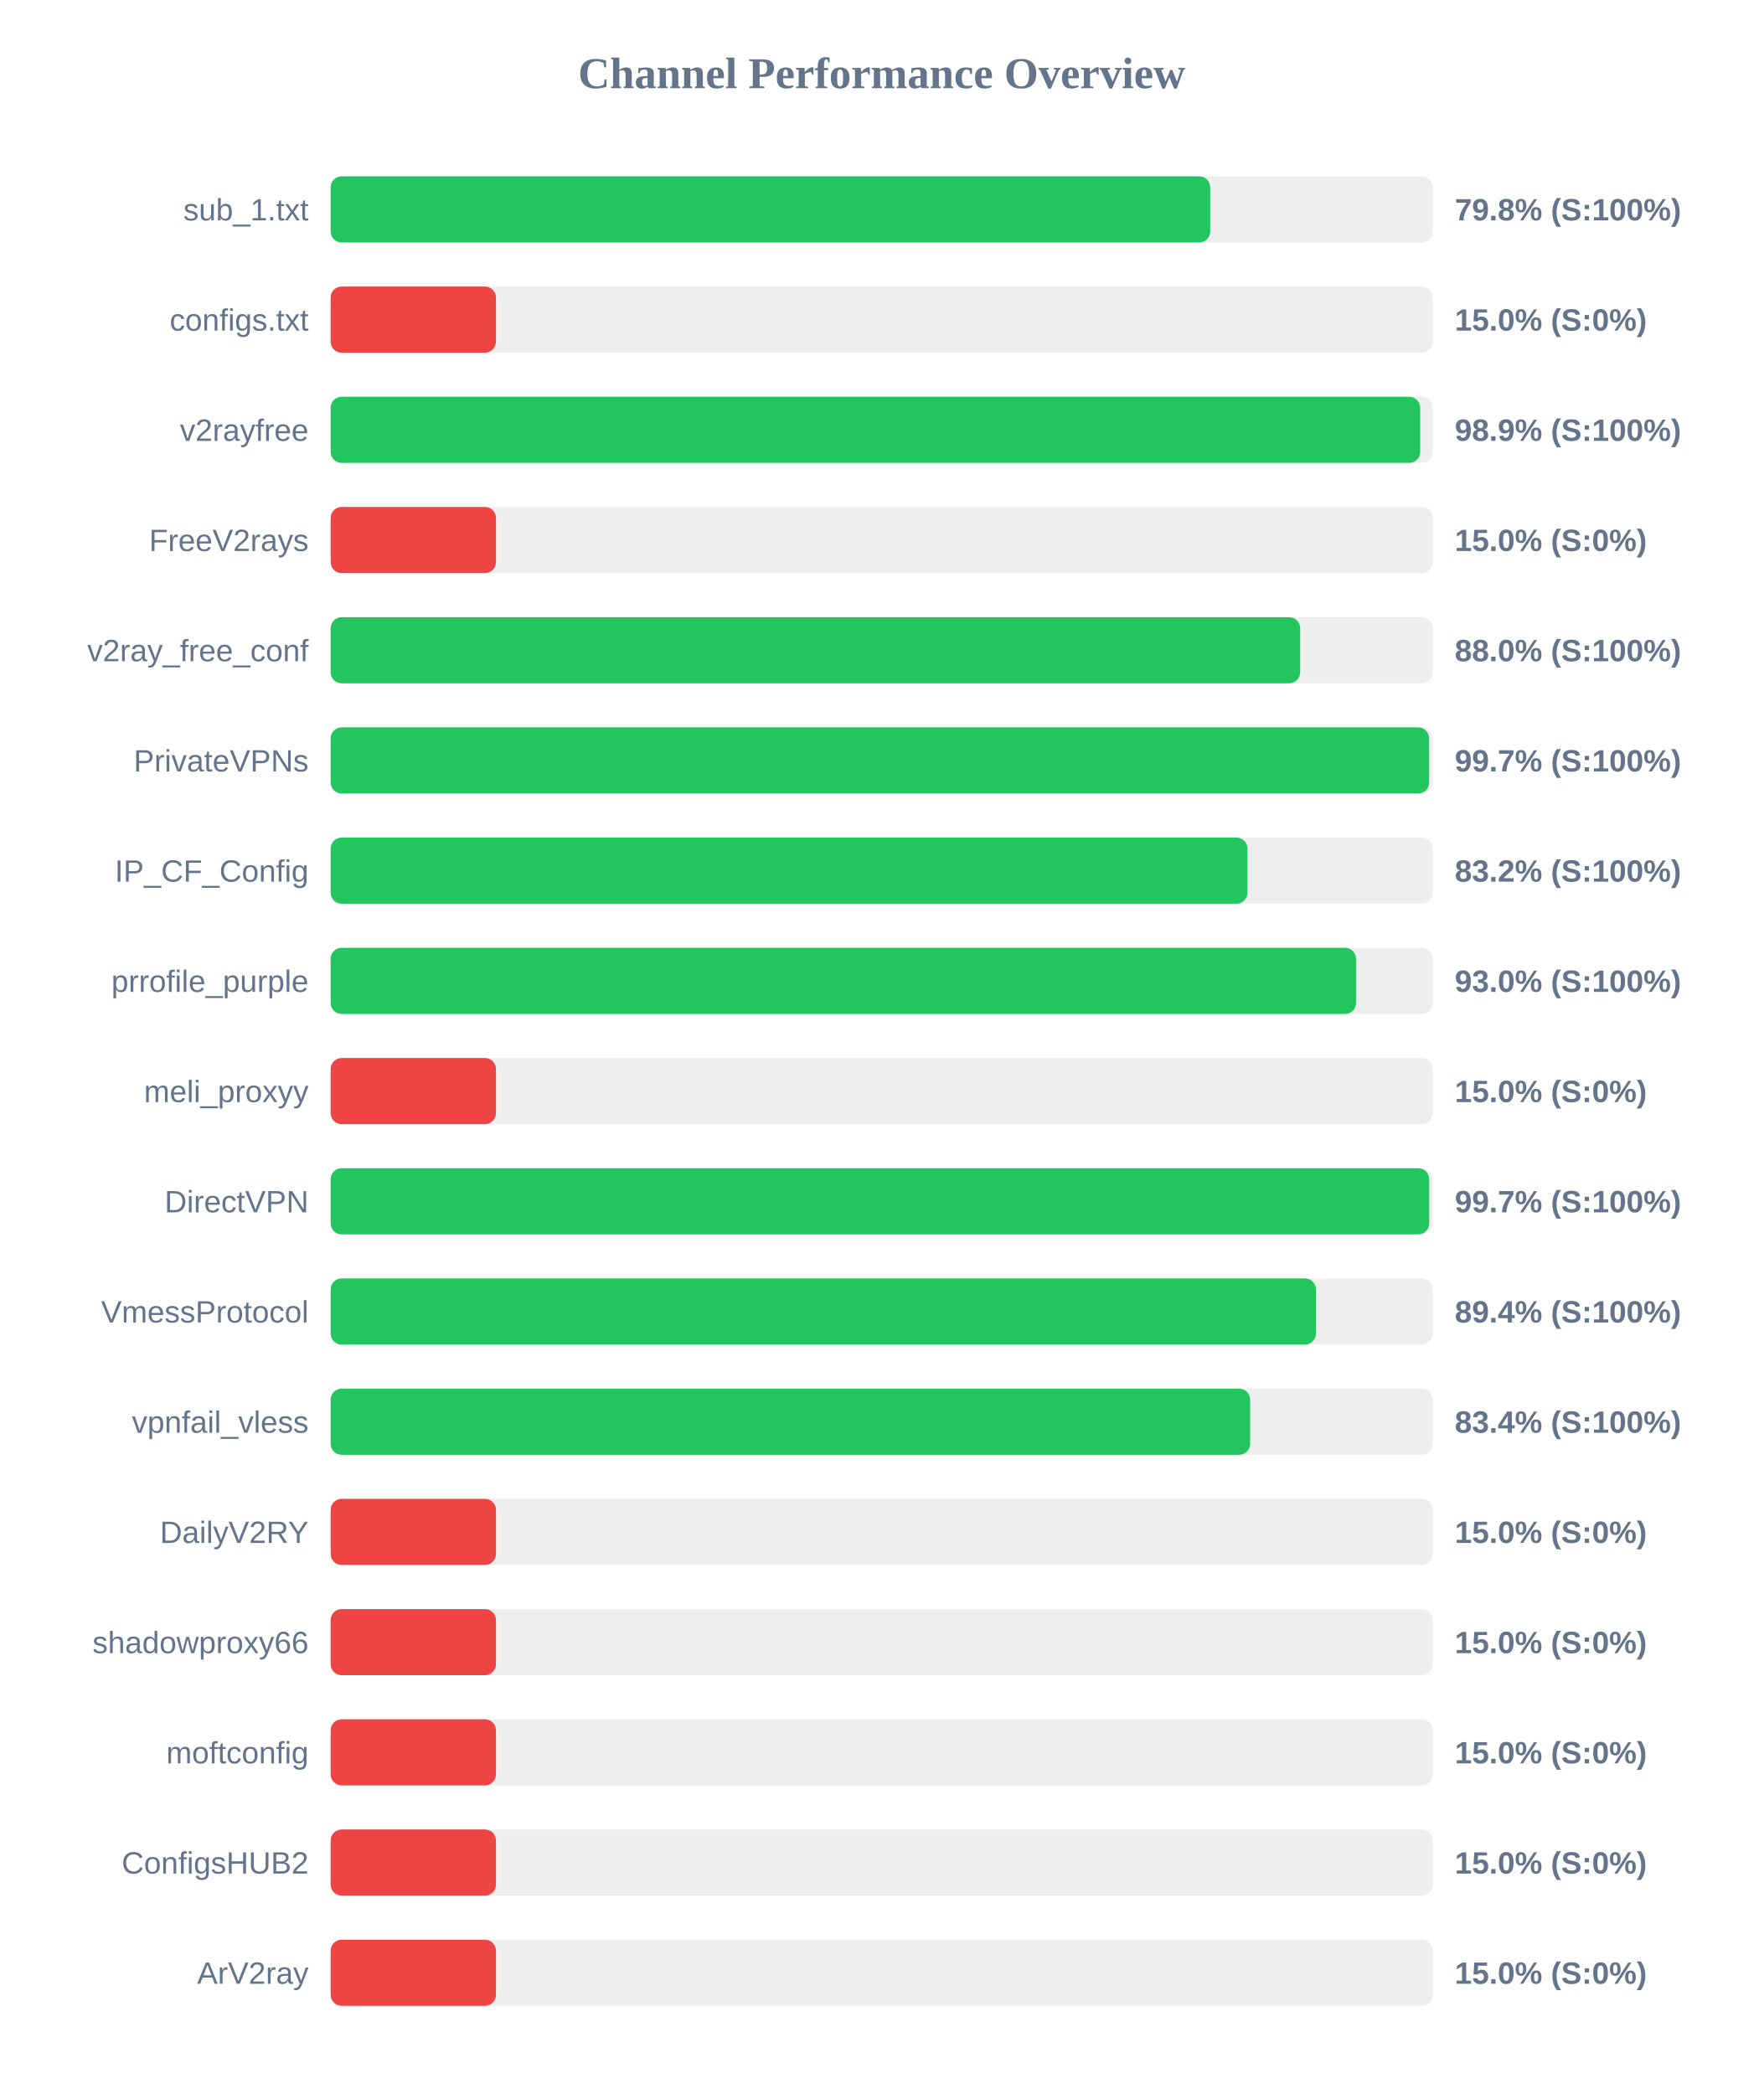
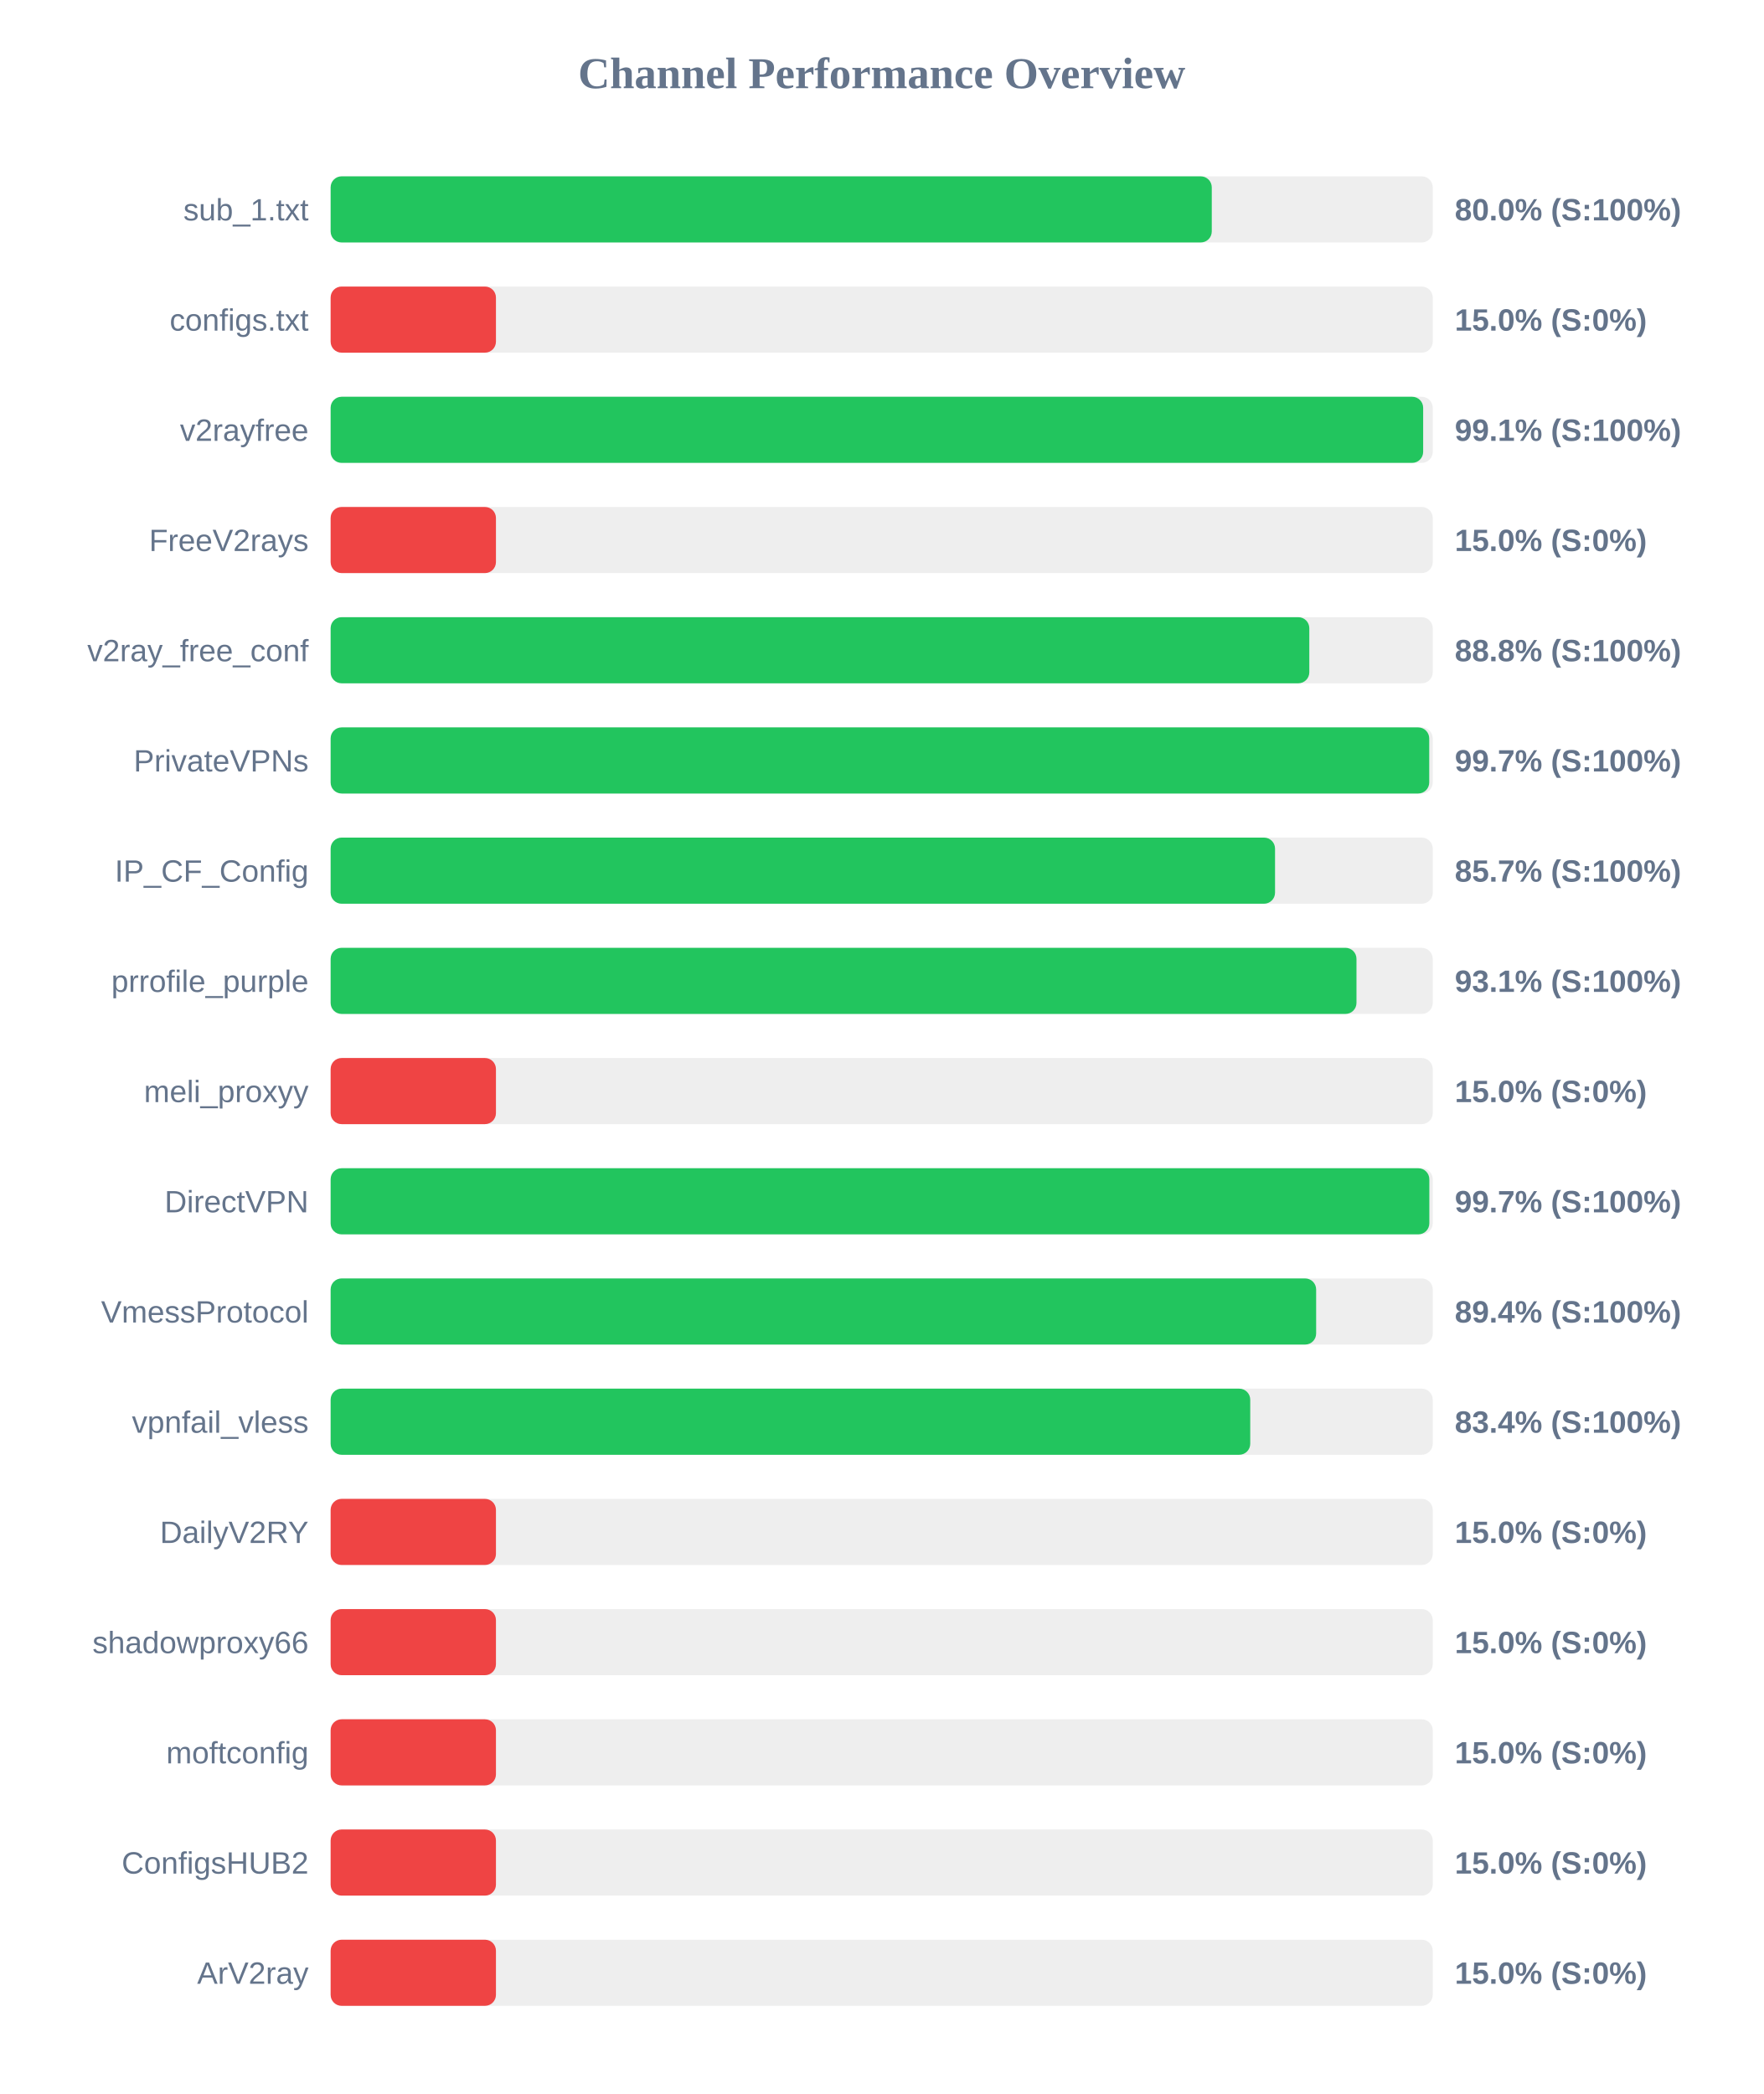
<svg xmlns="http://www.w3.org/2000/svg" width="800" height="950" version="1.1">
  <style>
        .row { font: 14px Arial; fill: #64748b; }
        .score { font: bold 14px Arial; fill: #64748b; }
    </style>
  <text x="400" y="40" text-anchor="middle" font-size="20px" font-weight="bold" fill="#64748b">Channel Performance Overview</text>
  <rect x="150" y="80" width="500" height="30" fill="#eee" rx="5" />
-   <rect x="150" y="80" width="399.05" height="30" fill="#22c55e" rx="5" />
+   <rect x="150" y="80" width="399.75" height="30" fill="#22c55e" rx="5" />
  <text x="140" y="100" text-anchor="end" class="row">sub_1.txt</text>
-   <text x="660" y="100" text-anchor="start" class="score">79.8% (S:100%)</text>
+   <text x="660" y="100" text-anchor="start" class="score">80.0% (S:100%)</text>
  <rect x="150" y="130" width="500" height="30" fill="#eee" rx="5" />
  <rect x="150" y="130" width="75.0" height="30" fill="#ef4444" rx="5" />
  <text x="140" y="150" text-anchor="end" class="row">configs.txt</text>
  <text x="660" y="150" text-anchor="start" class="score">15.0% (S:0%)</text>
  <rect x="150" y="180" width="500" height="30" fill="#eee" rx="5" />
-   <rect x="150" y="180" width="494.3" height="30" fill="#22c55e" rx="5" />
+   <rect x="150" y="180" width="495.65" height="30" fill="#22c55e" rx="5" />
  <text x="140" y="200" text-anchor="end" class="row">v2rayfree</text>
-   <text x="660" y="200" text-anchor="start" class="score">98.9% (S:100%)</text>
+   <text x="660" y="200" text-anchor="start" class="score">99.1% (S:100%)</text>
  <rect x="150" y="230" width="500" height="30" fill="#eee" rx="5" />
  <rect x="150" y="230" width="75.0" height="30" fill="#ef4444" rx="5" />
  <text x="140" y="250" text-anchor="end" class="row">FreeV2rays</text>
  <text x="660" y="250" text-anchor="start" class="score">15.0% (S:0%)</text>
  <rect x="150" y="280" width="500" height="30" fill="#eee" rx="5" />
-   <rect x="150" y="280" width="439.85" height="30" fill="#22c55e" rx="5" />
+   <rect x="150" y="280" width="444.0" height="30" fill="#22c55e" rx="5" />
  <text x="140" y="300" text-anchor="end" class="row">v2ray_free_conf</text>
-   <text x="660" y="300" text-anchor="start" class="score">88.0% (S:100%)</text>
+   <text x="660" y="300" text-anchor="start" class="score">88.8% (S:100%)</text>
  <rect x="150" y="330" width="500" height="30" fill="#eee" rx="5" />
-   <rect x="150" y="330" width="498.35" height="30" fill="#22c55e" rx="5" />
+   <rect x="150" y="330" width="498.4" height="30" fill="#22c55e" rx="5" />
  <text x="140" y="350" text-anchor="end" class="row">PrivateVPNs</text>
  <text x="660" y="350" text-anchor="start" class="score">99.7% (S:100%)</text>
  <rect x="150" y="380" width="500" height="30" fill="#eee" rx="5" />
-   <rect x="150" y="380" width="415.95" height="30" fill="#22c55e" rx="5" />
+   <rect x="150" y="380" width="428.45" height="30" fill="#22c55e" rx="5" />
  <text x="140" y="400" text-anchor="end" class="row">IP_CF_Config</text>
-   <text x="660" y="400" text-anchor="start" class="score">83.2% (S:100%)</text>
+   <text x="660" y="400" text-anchor="start" class="score">85.7% (S:100%)</text>
  <rect x="150" y="430" width="500" height="30" fill="#eee" rx="5" />
-   <rect x="150" y="430" width="465.2" height="30" fill="#22c55e" rx="5" />
+   <rect x="150" y="430" width="465.4" height="30" fill="#22c55e" rx="5" />
  <text x="140" y="450" text-anchor="end" class="row">prrofile_purple</text>
-   <text x="660" y="450" text-anchor="start" class="score">93.0% (S:100%)</text>
+   <text x="660" y="450" text-anchor="start" class="score">93.1% (S:100%)</text>
  <rect x="150" y="480" width="500" height="30" fill="#eee" rx="5" />
  <rect x="150" y="480" width="75.0" height="30" fill="#ef4444" rx="5" />
  <text x="140" y="500" text-anchor="end" class="row">meli_proxyy</text>
  <text x="660" y="500" text-anchor="start" class="score">15.0% (S:0%)</text>
  <rect x="150" y="530" width="500" height="30" fill="#eee" rx="5" />
-   <rect x="150" y="530" width="498.4" height="30" fill="#22c55e" rx="5" />
+   <rect x="150" y="530" width="498.45" height="30" fill="#22c55e" rx="5" />
  <text x="140" y="550" text-anchor="end" class="row">DirectVPN</text>
  <text x="660" y="550" text-anchor="start" class="score">99.7% (S:100%)</text>
  <rect x="150" y="580" width="500" height="30" fill="#eee" rx="5" />
-   <rect x="150" y="580" width="447.0" height="30" fill="#22c55e" rx="5" />
+   <rect x="150" y="580" width="447.1" height="30" fill="#22c55e" rx="5" />
  <text x="140" y="600" text-anchor="end" class="row">VmessProtocol</text>
  <text x="660" y="600" text-anchor="start" class="score">89.4% (S:100%)</text>
  <rect x="150" y="630" width="500" height="30" fill="#eee" rx="5" />
-   <rect x="150" y="630" width="417.15" height="30" fill="#22c55e" rx="5" />
+   <rect x="150" y="630" width="417.2" height="30" fill="#22c55e" rx="5" />
  <text x="140" y="650" text-anchor="end" class="row">vpnfail_vless</text>
  <text x="660" y="650" text-anchor="start" class="score">83.4% (S:100%)</text>
  <rect x="150" y="680" width="500" height="30" fill="#eee" rx="5" />
  <rect x="150" y="680" width="75.0" height="30" fill="#ef4444" rx="5" />
  <text x="140" y="700" text-anchor="end" class="row">DailyV2RY</text>
  <text x="660" y="700" text-anchor="start" class="score">15.0% (S:0%)</text>
  <rect x="150" y="730" width="500" height="30" fill="#eee" rx="5" />
  <rect x="150" y="730" width="75.0" height="30" fill="#ef4444" rx="5" />
  <text x="140" y="750" text-anchor="end" class="row">shadowproxy66</text>
  <text x="660" y="750" text-anchor="start" class="score">15.0% (S:0%)</text>
  <rect x="150" y="780" width="500" height="30" fill="#eee" rx="5" />
  <rect x="150" y="780" width="75.0" height="30" fill="#ef4444" rx="5" />
  <text x="140" y="800" text-anchor="end" class="row">moftconfig</text>
  <text x="660" y="800" text-anchor="start" class="score">15.0% (S:0%)</text>
  <rect x="150" y="830" width="500" height="30" fill="#eee" rx="5" />
  <rect x="150" y="830" width="75.0" height="30" fill="#ef4444" rx="5" />
  <text x="140" y="850" text-anchor="end" class="row">ConfigsHUB2</text>
  <text x="660" y="850" text-anchor="start" class="score">15.0% (S:0%)</text>
  <rect x="150" y="880" width="500" height="30" fill="#eee" rx="5" />
  <rect x="150" y="880" width="75.0" height="30" fill="#ef4444" rx="5" />
  <text x="140" y="900" text-anchor="end" class="row">ArV2ray</text>
  <text x="660" y="900" text-anchor="start" class="score">15.0% (S:0%)</text>
</svg>
